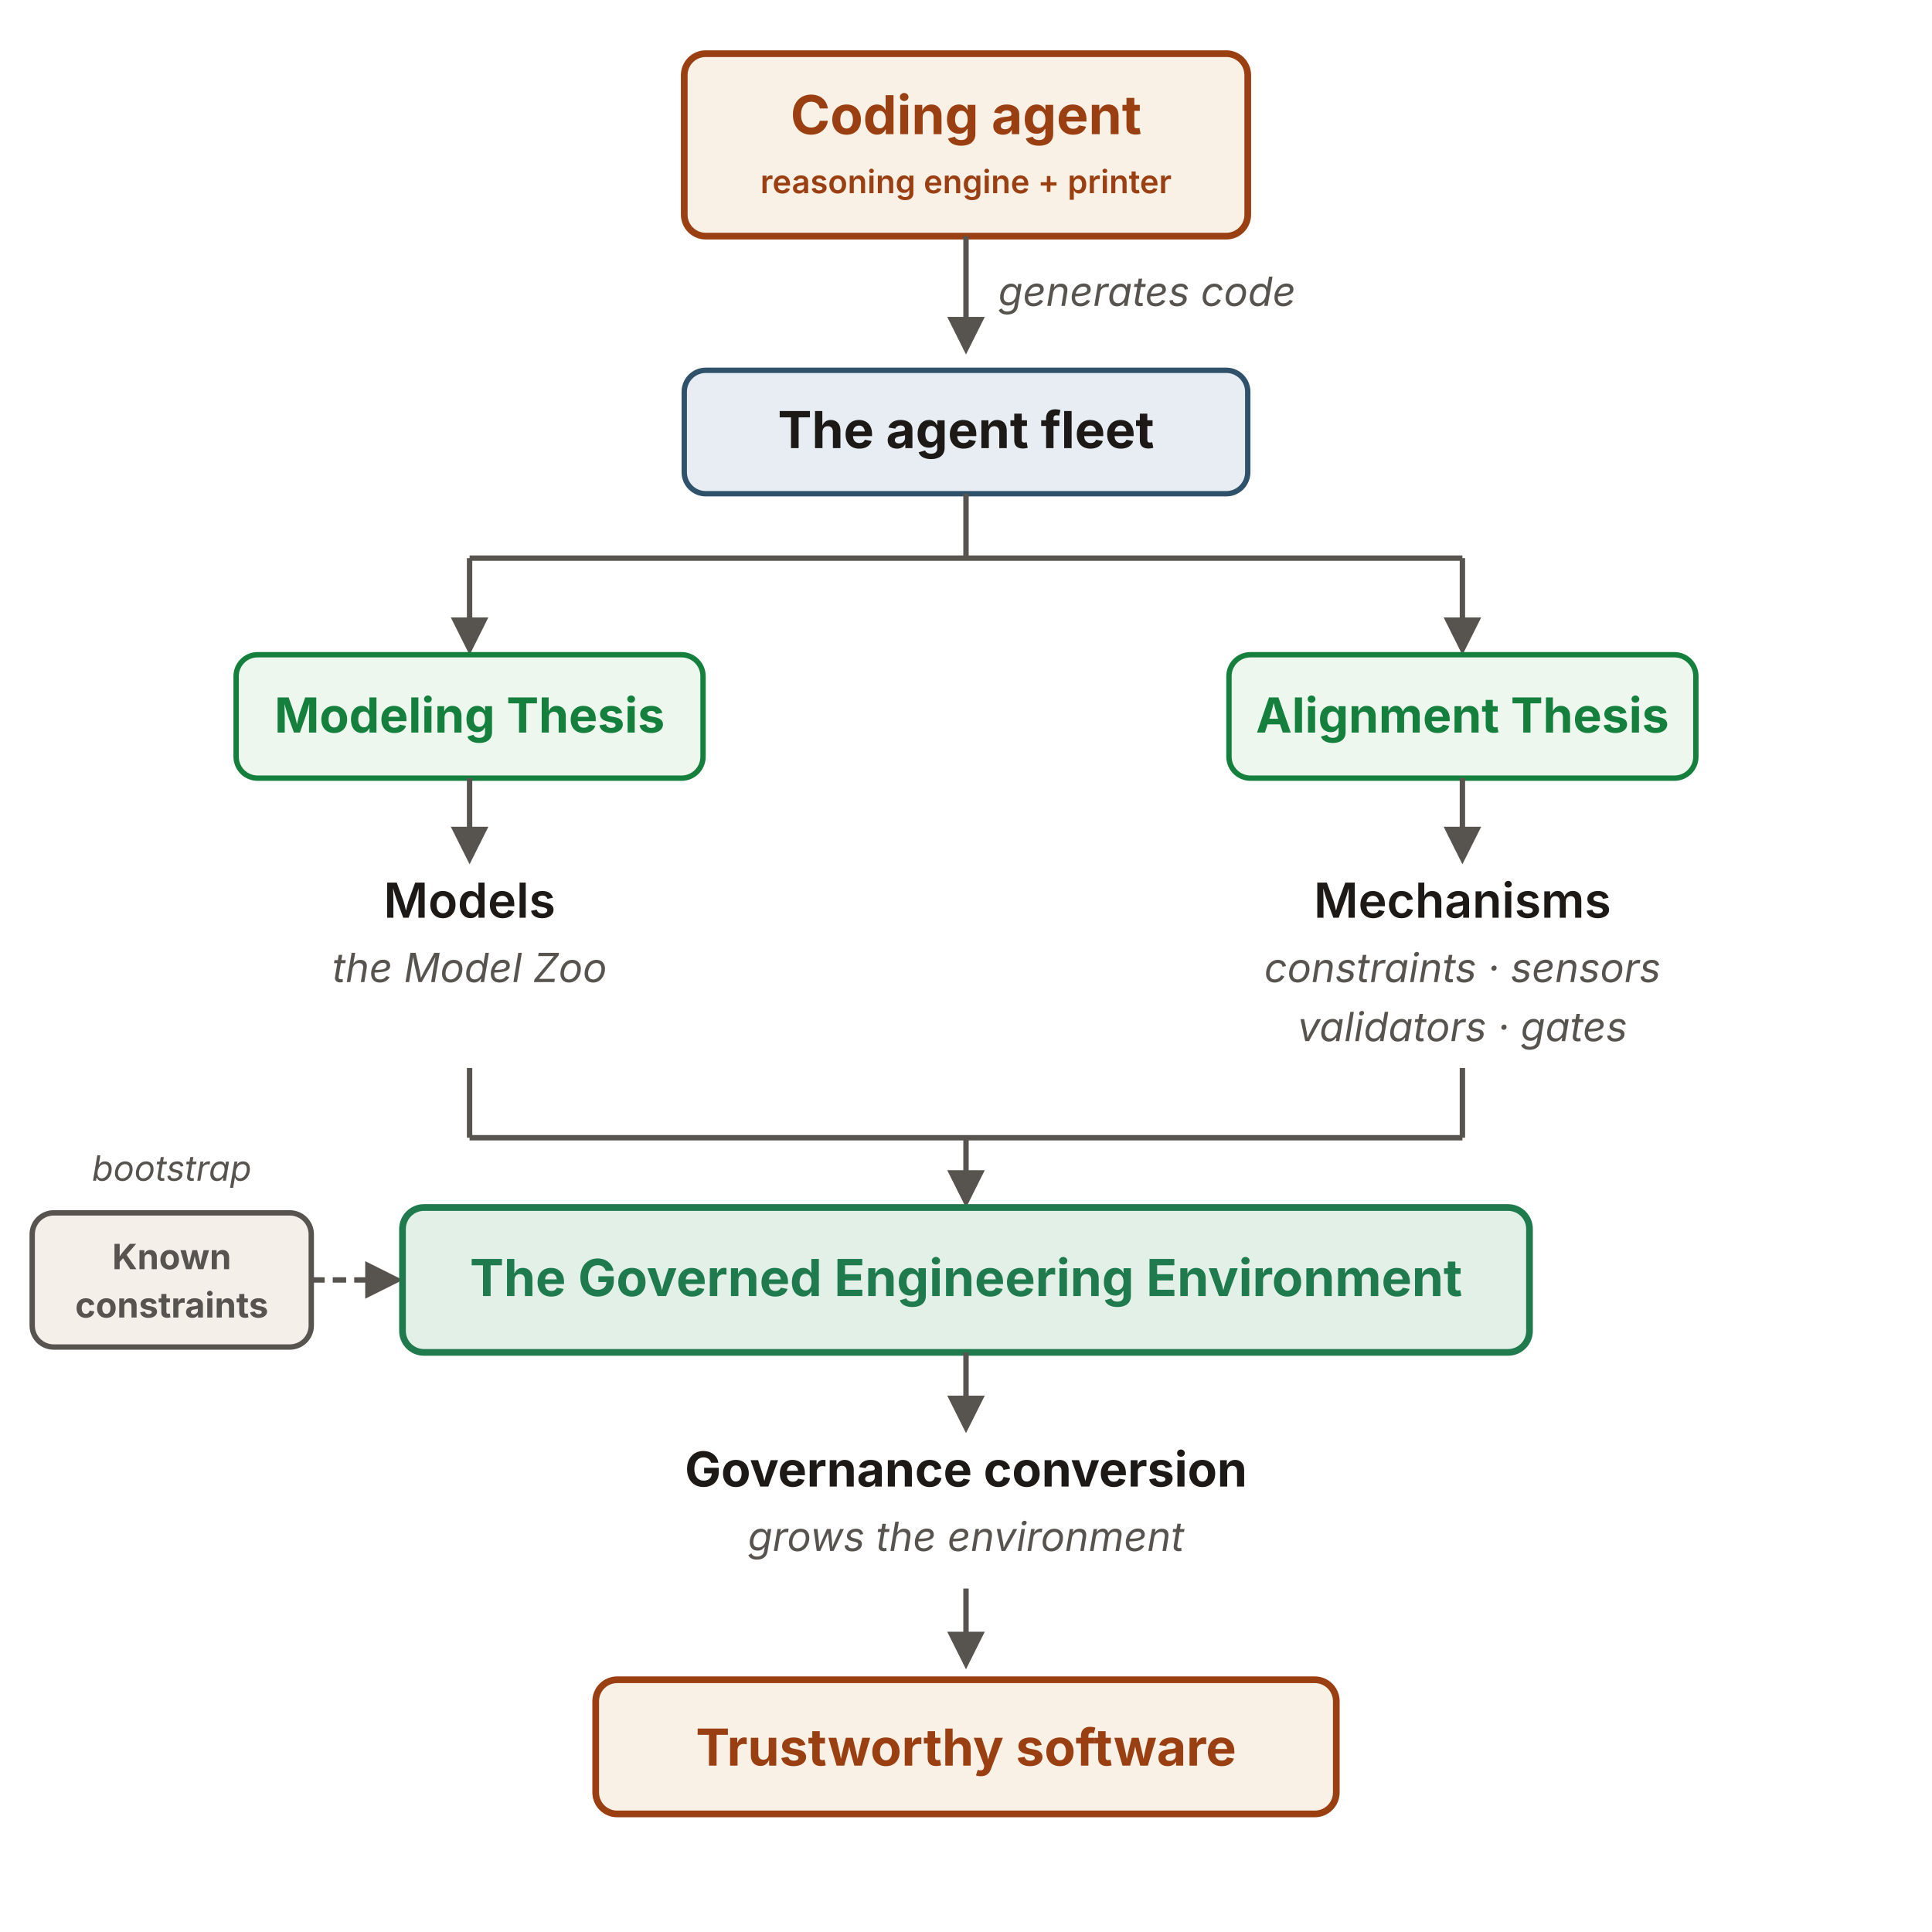
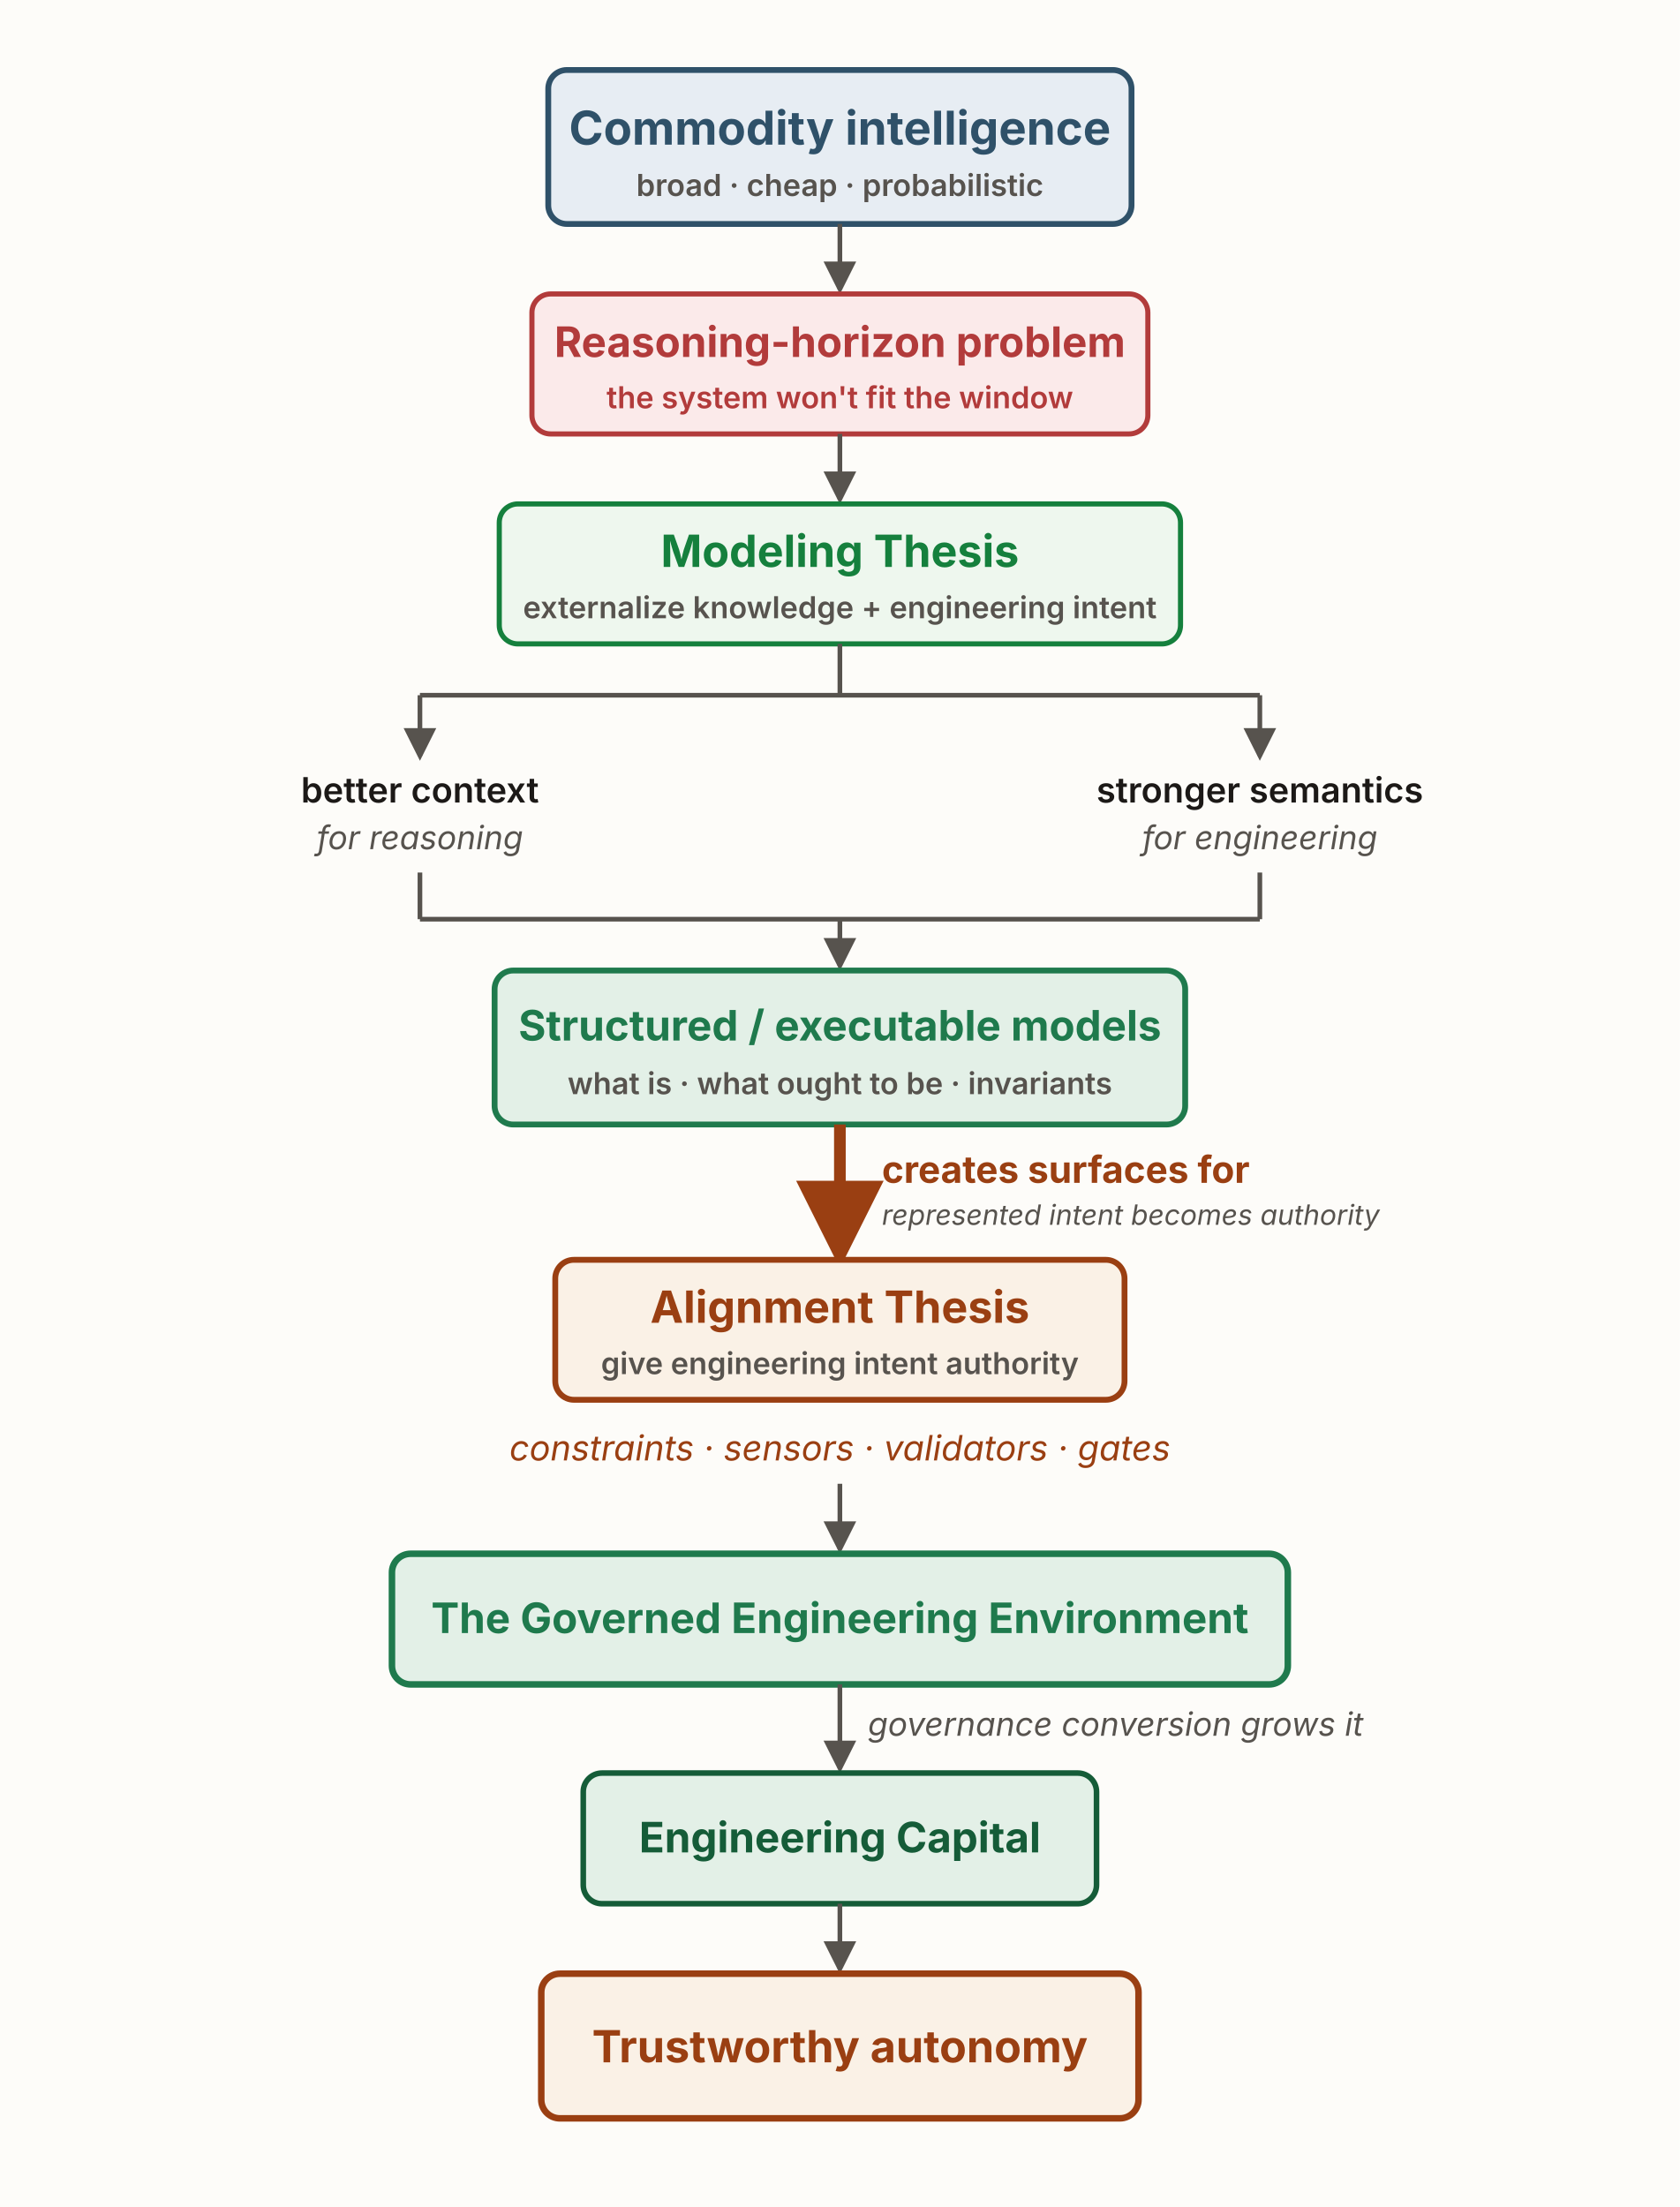
- <svg xmlns="http://www.w3.org/2000/svg" viewBox="0 0 720 720" width="720" height="720" role="group" aria-labelledby="mmTitle mmDesc" font-family="'Source Sans 3', -apple-system, 'Segoe UI', sans-serif">
+ <svg xmlns="http://www.w3.org/2000/svg" viewBox="0 0 720 946" width="720" height="946" role="group" aria-labelledby="mmTitle mmDesc" font-family="'Source Sans 3', -apple-system, 'Segoe UI', sans-serif">
  <defs>
    <marker id="mm-ah" viewBox="0 0 10 10" refX="8.5" refY="5" markerWidth="7" markerHeight="7" orient="auto-start-reverse">
      <path d="M0,0 L10,5 L0,10 z" fill="#57534e" />
    </marker>
+     <marker id="mm-ah-rust" viewBox="0 0 10 10" refX="8.5" refY="5" markerWidth="7.5" markerHeight="7.5" orient="auto-start-reverse">
+       <path d="M0,0 L10,5 L0,10 z" fill="#9a3f12" />
+     </marker>
  </defs>
-   <rect x="255" y="20" width="210" height="68" rx="8" fill="#faf1e6" stroke="#9a3f12" stroke-width="2.5" />
-   <text x="360" y="50" text-anchor="middle" font-size="20" font-weight="700" fill="#9a3f12">Coding agent</text>
-   <text x="360" y="72" text-anchor="middle" font-size="12" font-weight="600" fill="#9a3f12">reasoning engine + printer</text>
-   <path d="M360,88 L360,130" fill="none" stroke="#57534e" stroke-width="2" marker-end="url(#mm-ah)" />
-   <text x="372" y="114" text-anchor="start" font-size="15" font-style="italic" fill="#57534e">generates code</text>
-   <rect x="255" y="138" width="210" height="46" rx="8" fill="#e7edf3" stroke="#2f5169" stroke-width="2" />
-   <text x="360" y="167" text-anchor="middle" font-size="19" font-weight="700" fill="#1c1917">The agent fleet</text>
-   <path d="M360,184 L360,208 M175,208 L545,208 M175,208 L175,236 M545,208 L545,236" fill="none" stroke="#57534e" stroke-width="2" />
-   <path d="M175,236 L175,242" fill="none" stroke="#57534e" stroke-width="2" marker-end="url(#mm-ah)" />
-   <path d="M545,236 L545,242" fill="none" stroke="#57534e" stroke-width="2" marker-end="url(#mm-ah)" />
-   <rect x="88" y="244" width="174" height="46" rx="8" fill="#eef7ee" stroke="#15803d" stroke-width="2" />
-   <text x="175" y="273" text-anchor="middle" font-size="18" font-weight="700" fill="#15803d">Modeling Thesis</text>
-   <path d="M175,290 L175,320" fill="none" stroke="#57534e" stroke-width="2" marker-end="url(#mm-ah)" />
-   <text x="175" y="342" text-anchor="middle" font-size="18" font-weight="600" fill="#1c1917">Models</text>
-   <text x="175" y="366" text-anchor="middle" font-size="15" font-style="italic" fill="#57534e">the Model Zoo</text>
-   <rect x="458" y="244" width="174" height="46" rx="8" fill="#eef7ee" stroke="#15803d" stroke-width="2" />
-   <text x="545" y="273" text-anchor="middle" font-size="18" font-weight="700" fill="#15803d">Alignment Thesis</text>
-   <path d="M545,290 L545,320" fill="none" stroke="#57534e" stroke-width="2" marker-end="url(#mm-ah)" />
-   <text x="545" y="342" text-anchor="middle" font-size="18" font-weight="600" fill="#1c1917">Mechanisms</text>
-   <text x="545" y="366" text-anchor="middle" font-size="15" font-style="italic" fill="#57534e">constraints · sensors</text>
-   <text x="545" y="388" text-anchor="middle" font-size="15" font-style="italic" fill="#57534e">validators · gates</text>
-   <path d="M175,398 L175,424 M545,398 L545,424 M175,424 L545,424 M360,424 L360,448" fill="none" stroke="#57534e" stroke-width="2" marker-end="url(#mm-ah)" />
-   <text x="64" y="440" text-anchor="middle" font-size="13" font-style="italic" fill="#57534e">bootstrap</text>
-   <rect x="12" y="452" width="104" height="50" rx="8" fill="#f4efe9" stroke="#57534e" stroke-width="2" />
-   <text x="64" y="473" text-anchor="middle" font-size="13" font-weight="700" fill="#57534e">Known</text>
-   <text x="64" y="491" text-anchor="middle" font-size="13" font-weight="700" fill="#57534e">constraints</text>
-   <path d="M116,477 L148,477" fill="none" stroke="#57534e" stroke-width="2" stroke-dasharray="5 3" marker-end="url(#mm-ah)" />
-   <rect x="150" y="450" width="420" height="54" rx="8" fill="#e3f0e7" stroke="#1f7a4d" stroke-width="2.5" />
-   <text x="360" y="483" text-anchor="middle" font-size="19" font-weight="700" fill="#1f7a4d">The Governed Engineering Environment</text>
-   <path d="M360,504 L360,532" fill="none" stroke="#57534e" stroke-width="2" marker-end="url(#mm-ah)" />
-   <text x="360" y="554" text-anchor="middle" font-size="18" font-weight="700" fill="#1c1917">Governance conversion</text>
-   <text x="360" y="578" text-anchor="middle" font-size="15" font-style="italic" fill="#57534e">grows the environment</text>
-   <path d="M360,592 L360,620" fill="none" stroke="#57534e" stroke-width="2" marker-end="url(#mm-ah)" />
-   <rect x="222" y="626" width="276" height="50" rx="8" fill="#faf1e6" stroke="#9a3f12" stroke-width="2.5" />
-   <text x="360" y="658" text-anchor="middle" font-size="19" font-weight="700" fill="#9a3f12">Trustworthy software</text>
+   <rect x="0" y="0" width="720" height="946" fill="#fdfcf9" />
+   <rect x="235" y="30" width="250" height="66" rx="8" fill="#e7edf3" stroke="#2f5169" stroke-width="2.5" />
+   <text x="360" y="62" text-anchor="middle" font-size="20" font-weight="700" fill="#2f5169">Commodity intelligence</text>
+   <text x="360" y="84" text-anchor="middle" font-size="13" font-weight="600" fill="#57534e">broad · cheap · probabilistic</text>
+   <path d="M360,96 L360,124" fill="none" stroke="#57534e" stroke-width="2" marker-end="url(#mm-ah)" />
+   <rect x="228" y="126" width="264" height="60" rx="8" fill="#fbeaea" stroke="#b23b3b" stroke-width="2.2" />
+   <text x="360" y="153" text-anchor="middle" font-size="18" font-weight="700" fill="#b23b3b">Reasoning-horizon problem</text>
+   <text x="360" y="175" text-anchor="middle" font-size="13" font-weight="600" fill="#b23b3b">the system won't fit the window</text>
+   <path d="M360,186 L360,214" fill="none" stroke="#57534e" stroke-width="2" marker-end="url(#mm-ah)" />
+   <rect x="214" y="216" width="292" height="60" rx="8" fill="#eef7ee" stroke="#15803d" stroke-width="2.2" />
+   <text x="360" y="243" text-anchor="middle" font-size="19" font-weight="700" fill="#15803d">Modeling Thesis</text>
+   <text x="360" y="265" text-anchor="middle" font-size="13" font-weight="600" fill="#57534e">externalize knowledge + engineering intent</text>
+   <path d="M360,276 L360,298 M180,298 L540,298 M180,298 L180,322 M540,298 L540,322" fill="none" stroke="#57534e" stroke-width="2" />
+   <path d="M180,318 L180,324" fill="none" stroke="#57534e" stroke-width="2" marker-end="url(#mm-ah)" />
+   <path d="M540,318 L540,324" fill="none" stroke="#57534e" stroke-width="2" marker-end="url(#mm-ah)" />
+   <text x="180" y="344" text-anchor="middle" font-size="15" font-weight="600" fill="#1c1917">better context</text>
+   <text x="180" y="364" text-anchor="middle" font-size="14" font-style="italic" fill="#57534e">for reasoning</text>
+   <text x="540" y="344" text-anchor="middle" font-size="15" font-weight="600" fill="#1c1917">stronger semantics</text>
+   <text x="540" y="364" text-anchor="middle" font-size="14" font-style="italic" fill="#57534e">for engineering</text>
+   <path d="M180,374 L180,394 M540,374 L540,394 M180,394 L540,394 M360,394 L360,414" fill="none" stroke="#57534e" stroke-width="2" marker-end="url(#mm-ah)" />
+   <rect x="212" y="416" width="296" height="66" rx="8" fill="#e3f0e7" stroke="#1f7a4d" stroke-width="2.5" />
+   <text x="360" y="446" text-anchor="middle" font-size="18" font-weight="700" fill="#1f7a4d">Structured / executable models</text>
+   <text x="360" y="469" text-anchor="middle" font-size="13" font-weight="600" fill="#57534e">what is · what ought to be · invariants</text>
+   <path d="M360,482 L360,538" fill="none" stroke="#9a3f12" stroke-width="5" marker-end="url(#mm-ah-rust)" />
+   <text x="378" y="507" text-anchor="start" font-size="16" font-weight="700" fill="#9a3f12">creates surfaces for</text>
+   <text x="378" y="525" text-anchor="start" font-size="12" font-style="italic" fill="#57534e">represented intent becomes authority</text>
+   <rect x="238" y="540" width="244" height="60" rx="8" fill="#faf1e6" stroke="#9a3f12" stroke-width="2.5" />
+   <text x="360" y="567" text-anchor="middle" font-size="19" font-weight="700" fill="#9a3f12">Alignment Thesis</text>
+   <text x="360" y="589" text-anchor="middle" font-size="13" font-weight="600" fill="#57534e">give engineering intent authority</text>
+   <text x="360" y="626" text-anchor="middle" font-size="15" font-style="italic" fill="#9a3f12">constraints · sensors · validators · gates</text>
+   <path d="M360,636 L360,664" fill="none" stroke="#57534e" stroke-width="2" marker-end="url(#mm-ah)" />
+   <rect x="168" y="666" width="384" height="56" rx="8" fill="#e3f0e7" stroke="#1f7a4d" stroke-width="2.8" />
+   <text x="360" y="700" text-anchor="middle" font-size="18" font-weight="700" fill="#1f7a4d">The Governed Engineering Environment</text>
+   <path d="M360,722 L360,758" fill="none" stroke="#57534e" stroke-width="2" marker-end="url(#mm-ah)" />
+   <text x="372" y="744" text-anchor="start" font-size="14" font-style="italic" fill="#57534e">governance conversion grows it</text>
+   <rect x="250" y="760" width="220" height="56" rx="8" fill="#e3f0e7" stroke="#155c38" stroke-width="2.4" />
+   <text x="360" y="794" text-anchor="middle" font-size="18" font-weight="700" fill="#155c38">Engineering Capital</text>
+   <path d="M360,816 L360,844" fill="none" stroke="#57534e" stroke-width="2" marker-end="url(#mm-ah)" />
+   <rect x="232" y="846" width="256" height="62" rx="8" fill="#faf1e6" stroke="#9a3f12" stroke-width="2.8" />
+   <text x="360" y="884" text-anchor="middle" font-size="19" font-weight="700" fill="#9a3f12">Trustworthy autonomy</text>
</svg>
